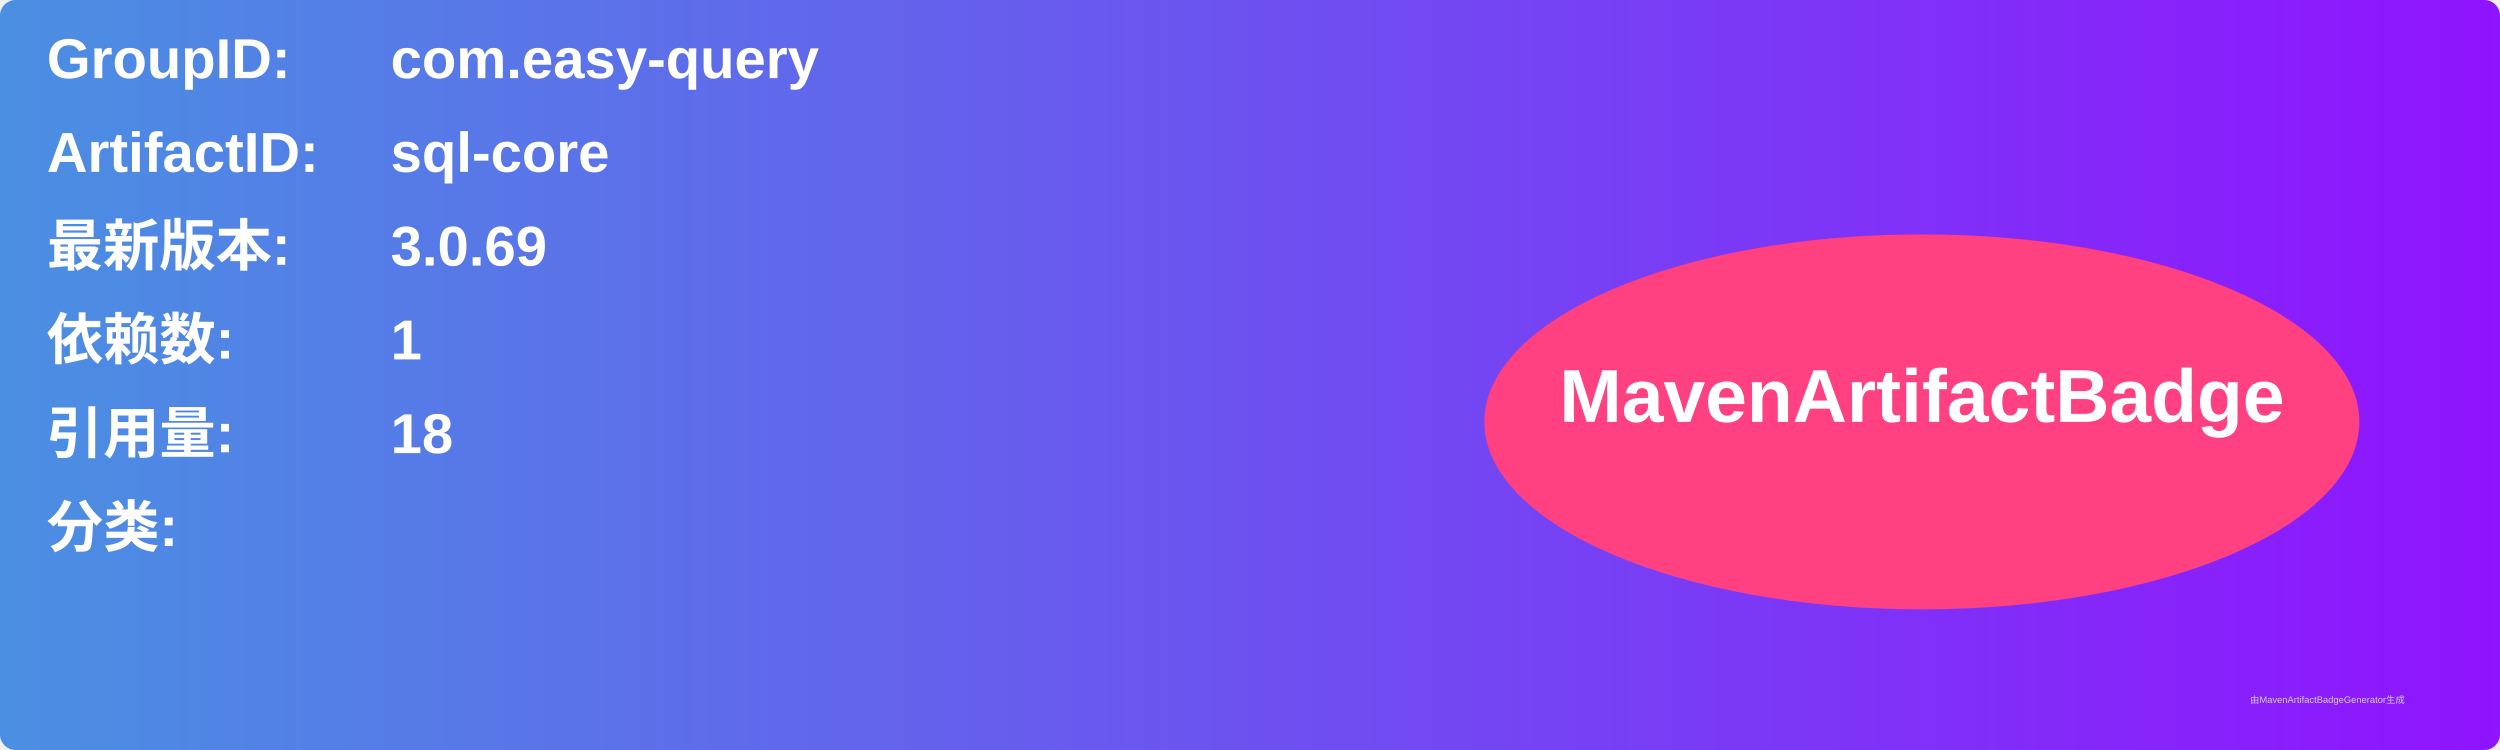
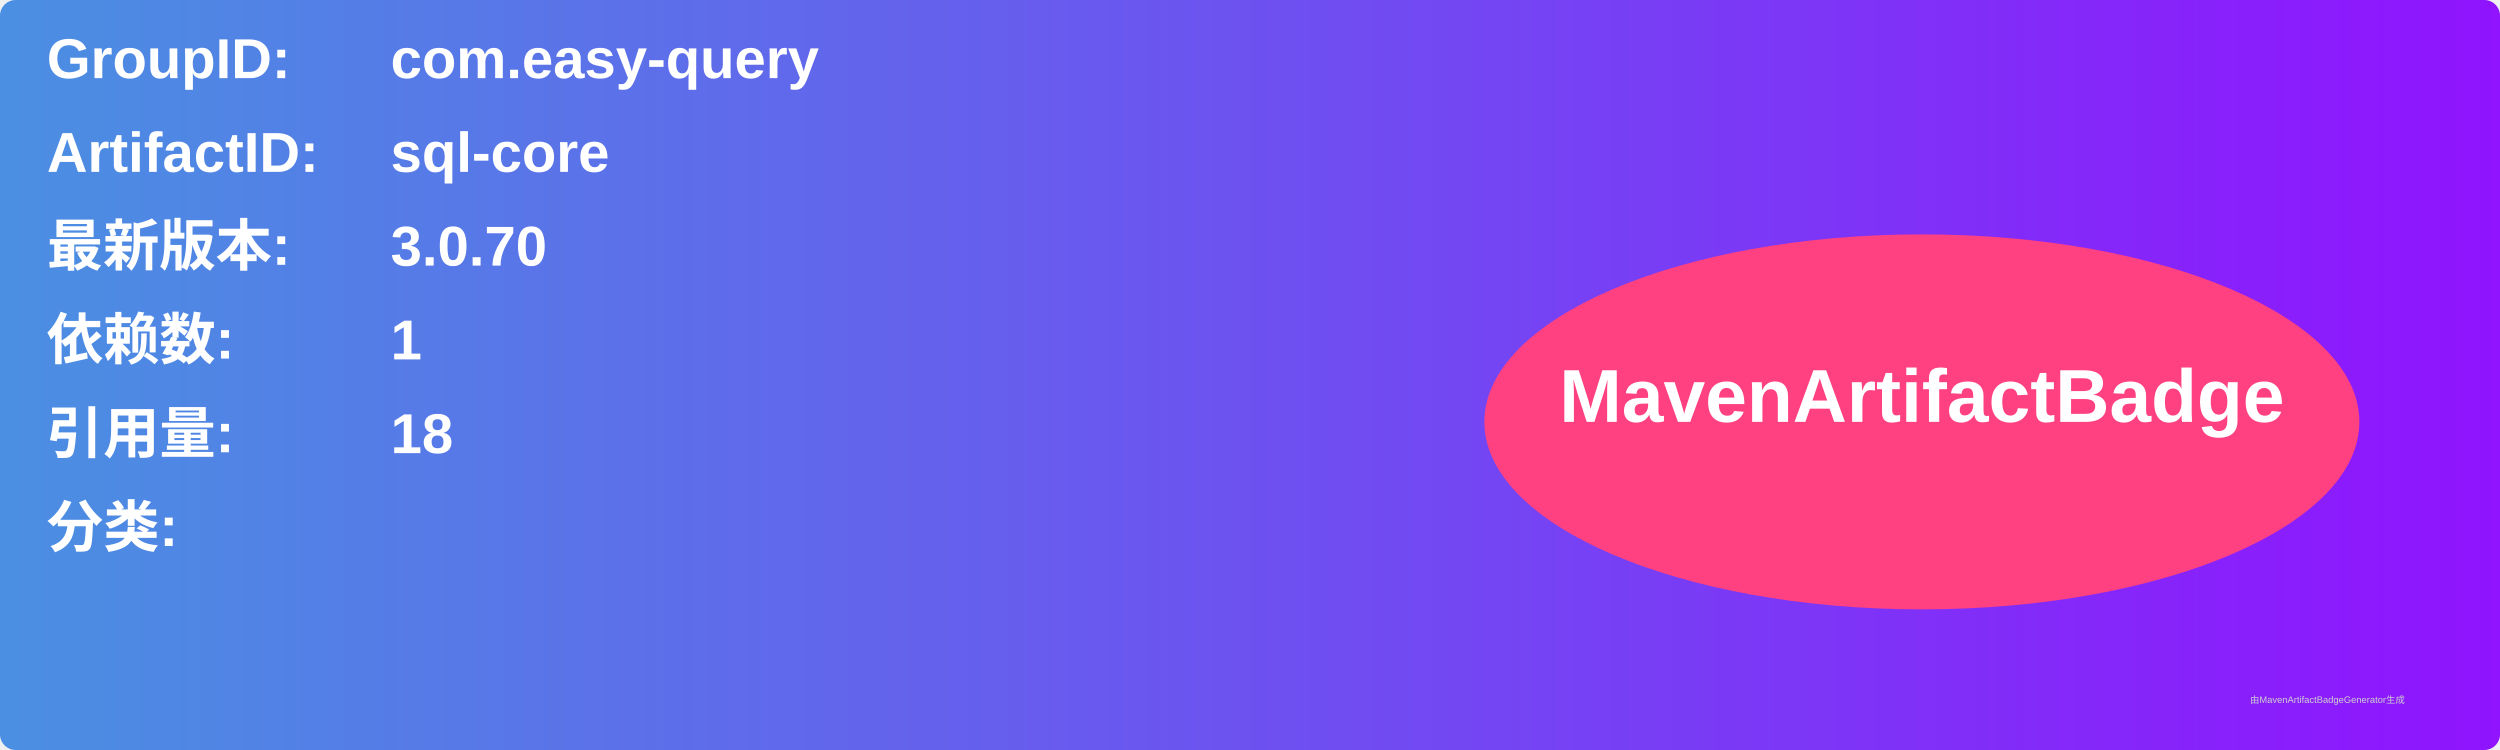
<svg xmlns="http://www.w3.org/2000/svg" width="800" height="240" viewBox="0 0 800 240">
  <linearGradient id="grad" x1="0%" y1="0%" x2="100%" y2="0%">
    <stop offset="0%" stop-color="#4a90e2" />
    <stop offset="100%" stop-color="#9013fe" />
  </linearGradient>
  <rect width="100%" height="100%" rx="5" ry="5" fill="url(#grad)" />
  <g transform="translate(15, 15)">
    <text x="0" y="10" font-family="Arial" font-size="18" fill="white" font-weight="bold" width="260">GroupID:</text>
    <text x="110" y="10" font-family="Arial" font-size="18" fill="white" font-weight="bold" width="460">com.easy-query</text>
    <text x="0" y="40" font-family="Arial" font-size="18" fill="white" font-weight="bold" width="260">ArtifactID:</text>
    <text x="110" y="40" font-family="Arial" font-size="18" fill="white" font-weight="bold" width="460">sql-core</text>
    <text x="0" y="70" font-family="Arial" font-size="18" fill="white" font-weight="bold">最新版本:</text>
    <text x="110" y="70" font-family="Arial" font-size="18" fill="white" font-weight="bold">
-       <tspan font-weight="bold">3.0.69</tspan>
+       <tspan font-weight="bold">3.0.70</tspan>
    </text>
    <text x="0" y="100" font-family="Arial" font-size="18" fill="white" font-weight="bold">依赖数: </text>
    <text x="110" y="100" font-family="Arial" font-size="18" fill="white">
      <tspan font-weight="bold">1</tspan>
    </text>
    <text x="0" y="130" font-family="Arial" font-size="18" fill="white" font-weight="bold">引用量: </text>
    <text x="110" y="130" font-family="Arial" font-size="18" fill="white">
      <tspan font-weight="bold">18</tspan>
    </text>
    <text x="0" y="160" font-family="Arial" font-size="18" fill="white" font-weight="bold">分类:</text>
    <text x="10" y="190" font-family="Arial" font-size="10" fill="white">
      <tspan font-weight="bold" />
    </text>
    <ellipse cx="600" cy="120" rx="140" ry="60" fill="#ff4081" />
    <text x="600" y="120" text-anchor="middle" font-family="Arial" font-size="24" fill="white" font-weight="bold">MavenArtifactBadge</text>
  </g>
  <text x="720" y="225" font-family="Arial" font-size="3" fill="#d0d0d0">由MavenArtifactBadgeGenerator生成</text>
</svg>
